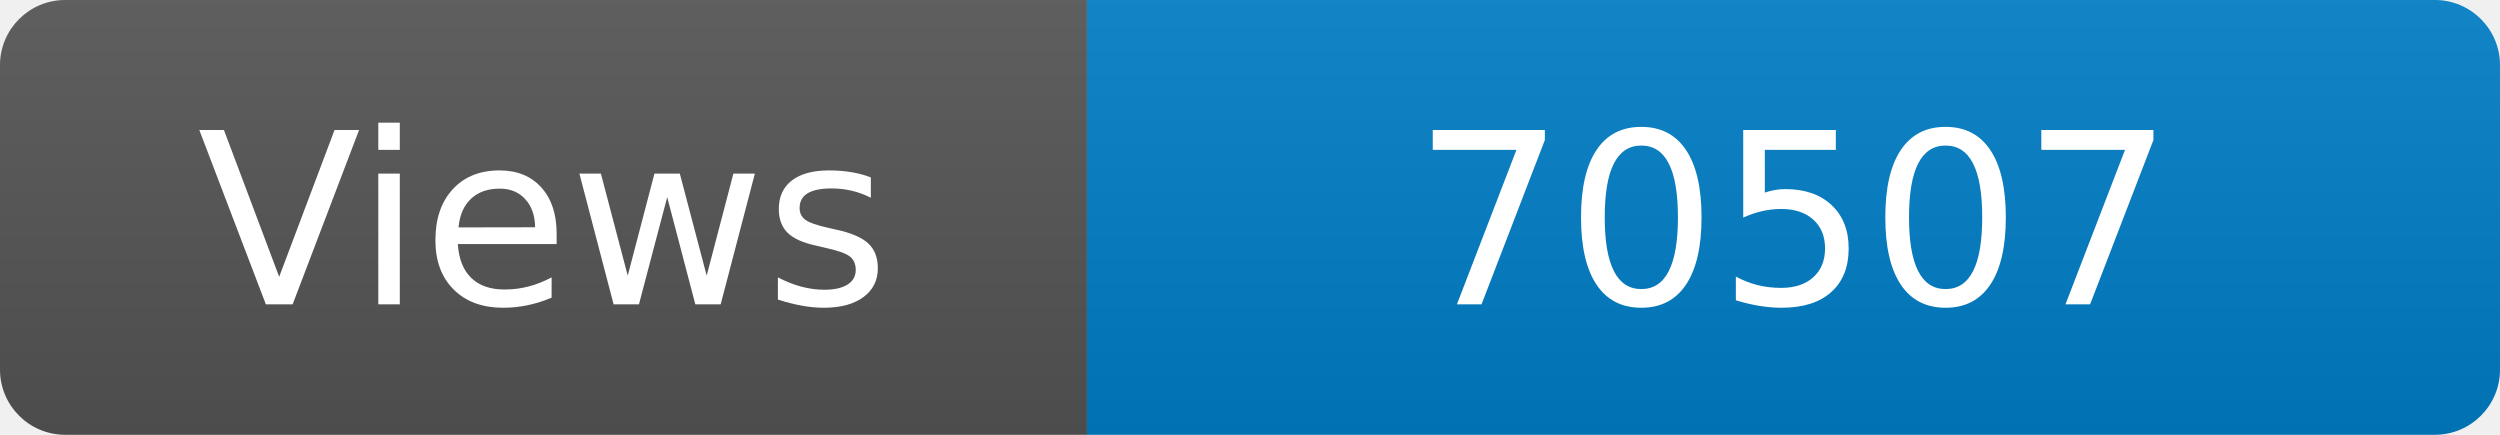
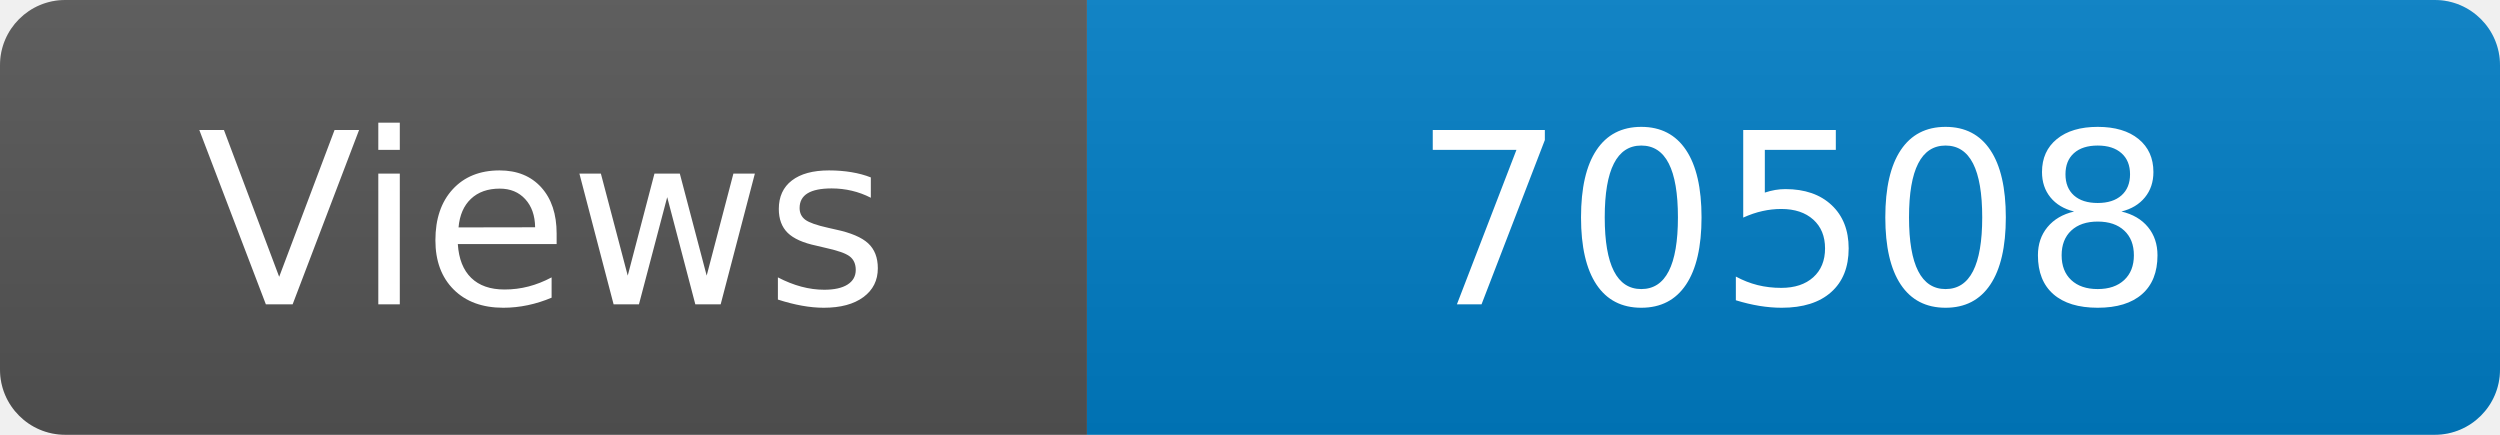
<svg xmlns="http://www.w3.org/2000/svg" width="115" height="20" role="img" aria-label="Maintained?: yes">
  <linearGradient id="s" x2="0" y2="100%">
    <stop offset="0" stop-color="#bbb" stop-opacity=".1" />
    <stop offset="1" stop-opacity=".1" />
  </linearGradient>
  <clipPath id="r">
    <rect width="115" height="20" rx="3" fill="#fff" />
  </clipPath>
  <g clip-path="url(#r)">
    <rect width="50" height="20" fill="#555" />
    <rect x="50" width="160" height="20" fill="#007ec6" />
    <rect width="115" height="20" fill="url(#s)" />
  </g>
  <g fill="#fff" text-anchor="middle" font-family="Verdana,Geneva,DejaVu Sans,sans-serif" font-size="110">
    <text x="250" y="140" transform="scale(.1)" fill="#fff">Views</text>
-     <text x="825" y="140" transform="scale(.1)" fill="#fff">70507</text>
+     <text x="825" y="140" transform="scale(.1)" fill="#fff">70508</text>
  </g>
</svg>
